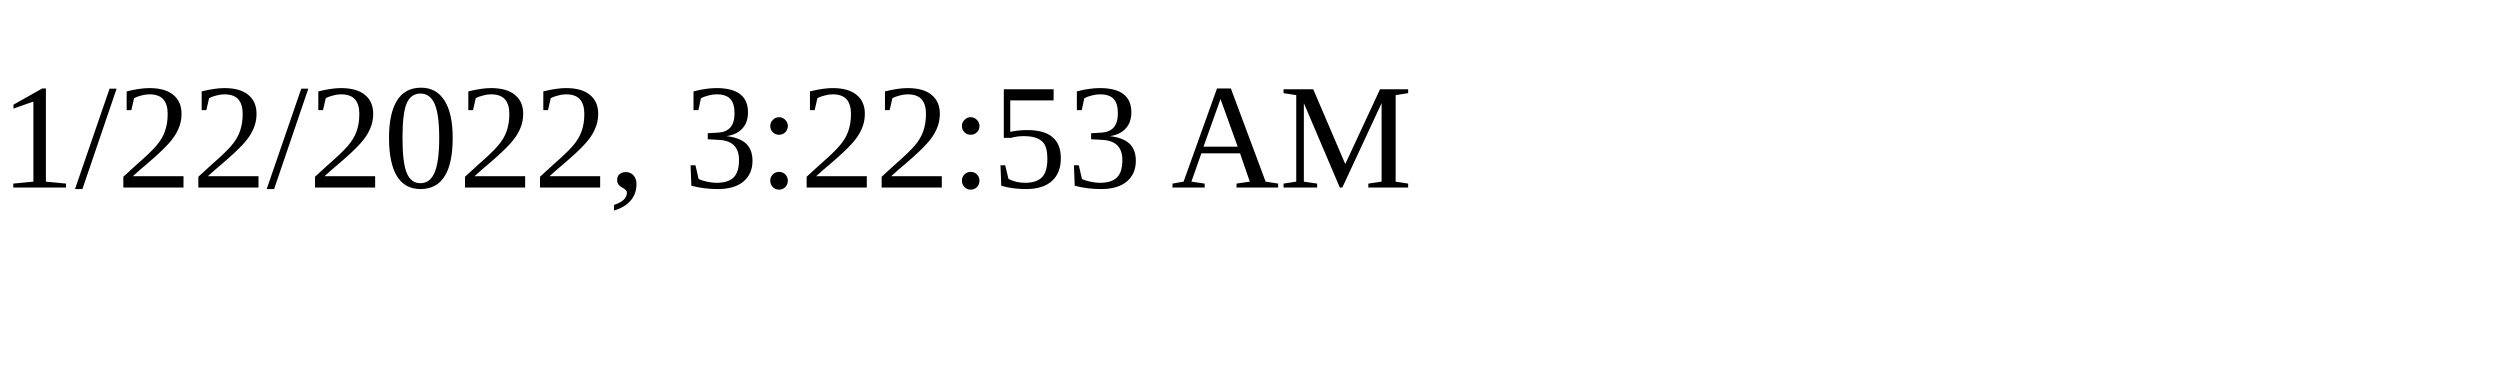
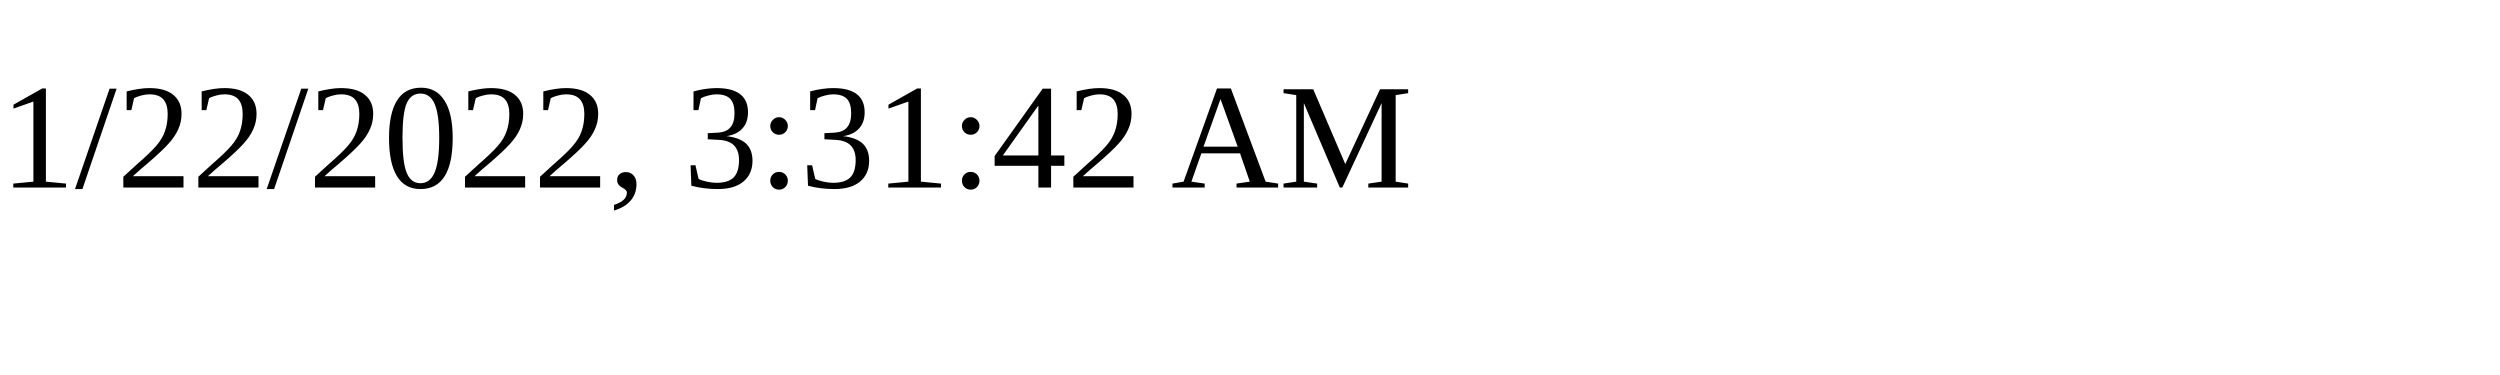
<svg xmlns="http://www.w3.org/2000/svg" height="30" width="200">
-   <text x="0" y="15">1/22/2022, 3:22:53 AM</text>
+   <text x="0" y="15">1/22/2022, 3:31:42 AM</text>
</svg>
